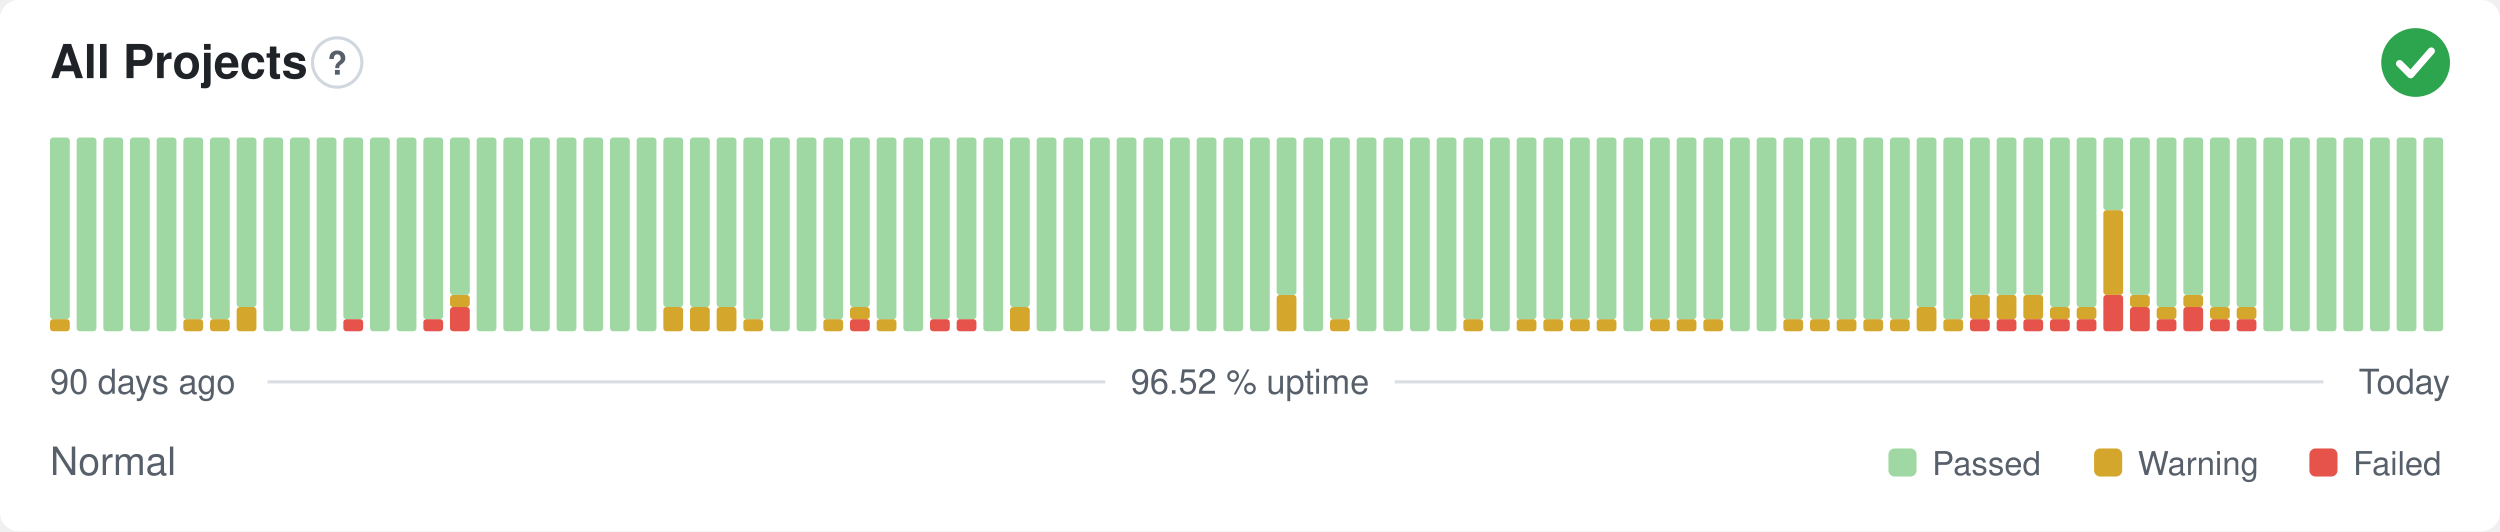
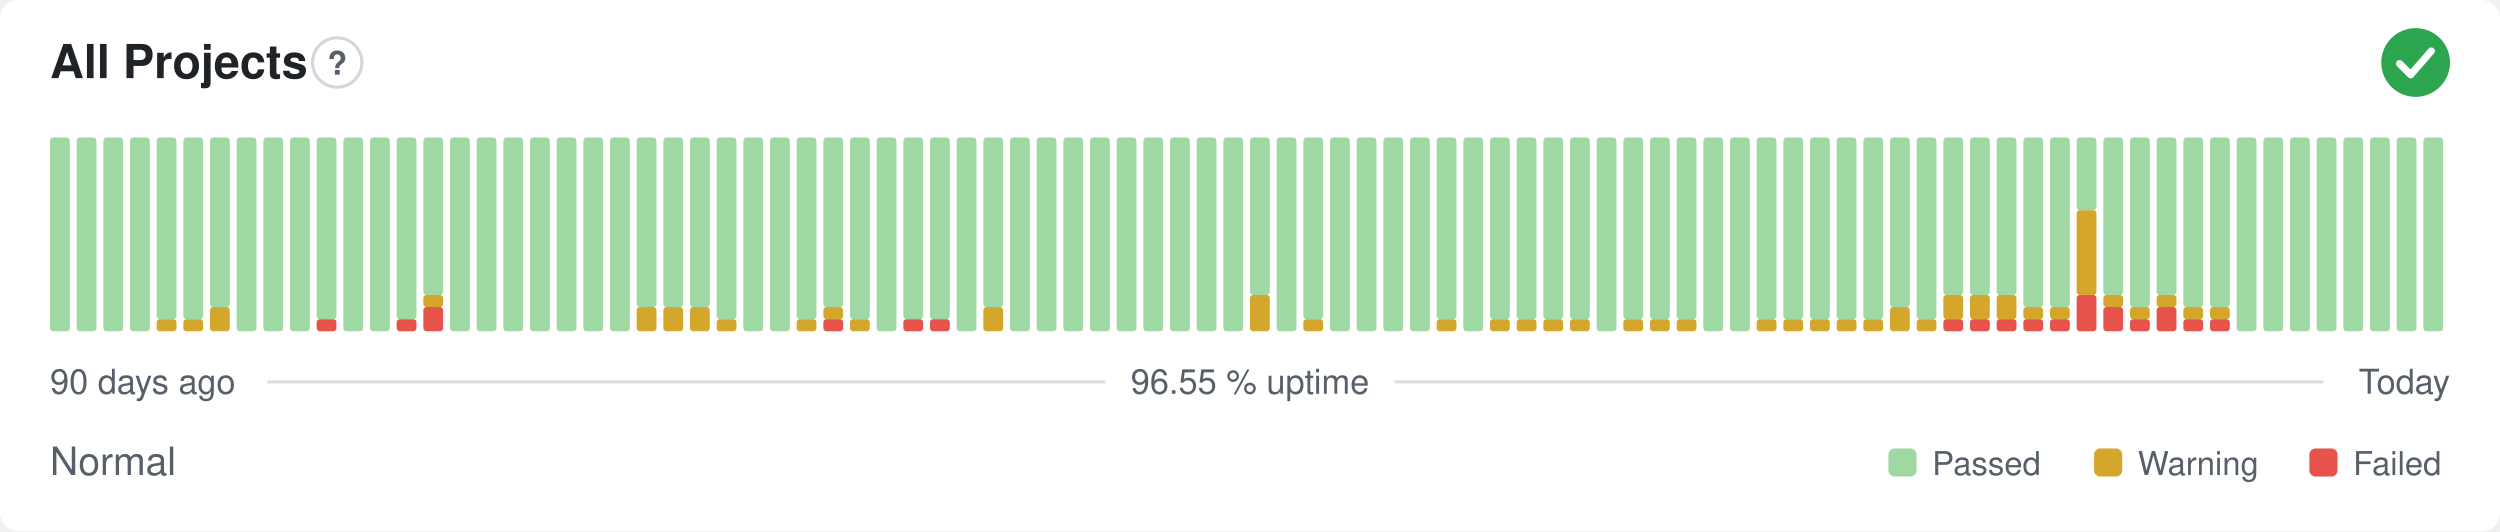
- <svg xmlns="http://www.w3.org/2000/svg" width="800" height="170" viewBox="0 0 800 170" role="img" aria-label="All Projects: Normal, 96.52 % uptime over the last 90 days" font-family="-apple-system,BlinkMacSystemFont,'Segoe UI',Helvetica,Arial,sans-serif">
+ <svg xmlns="http://www.w3.org/2000/svg" width="800" height="170" viewBox="0 0 800 170" role="img" aria-label="All Projects: Normal, 96.55 % uptime over the last 90 days" font-family="-apple-system,BlinkMacSystemFont,'Segoe UI',Helvetica,Arial,sans-serif">
  <style>
    @media (prefers-color-scheme: dark) {
      .bg { fill: #0d1117 }
      .title { fill: #e6edf3 }
      .muted { fill: #8b949e }
      .hint { stroke: #30363d }
      .rule { stroke: #30363d }
      .nodata { fill: #21262d }
    }
  </style>
  <rect class="bg" width="800" height="170" rx="6" fill="#ffffff" />
  <text class="title" x="16" y="25" font-size="15" font-weight="600" fill="#1f2328">All Projects</text>
  <circle class="hint" cx="107.9" cy="20" r="7.9" fill="none" stroke="#d0d7de" stroke-width="1" />
  <text class="muted" x="107.9" y="23.9" text-anchor="middle" font-size="10.4" font-weight="700" fill="#57606a">?</text>
  <circle cx="773" cy="20" r="11" fill="#2da44e" />
  <path d="M767.87 20.37l3.54 3.54 6.60 -7.58" fill="none" stroke="#fff" stroke-width="2.31" stroke-linecap="round" stroke-linejoin="round" />
-   <rect x="16.00" y="102.13" width="6.33" height="3.88" rx="1" fill="#d4a72c" />
-   <rect x="16.00" y="44.00" width="6.33" height="58.13" rx="1" fill="#9fd8a3" />
+   <rect x="16.00" y="44.00" width="6.33" height="62.00" rx="1" fill="#9fd8a3" />
  <rect x="24.53" y="44.00" width="6.33" height="62.00" rx="1" fill="#9fd8a3" />
  <rect x="33.07" y="44.00" width="6.33" height="62.00" rx="1" fill="#9fd8a3" />
  <rect x="41.60" y="44.00" width="6.33" height="62.00" rx="1" fill="#9fd8a3" />
-   <rect x="50.13" y="44.00" width="6.33" height="62.00" rx="1" fill="#9fd8a3" />
+   <rect x="50.13" y="102.13" width="6.33" height="3.88" rx="1" fill="#d4a72c" />
+   <rect x="50.13" y="44.00" width="6.33" height="58.13" rx="1" fill="#9fd8a3" />
  <rect x="58.67" y="102.13" width="6.33" height="3.88" rx="1" fill="#d4a72c" />
  <rect x="58.67" y="44.00" width="6.33" height="58.13" rx="1" fill="#9fd8a3" />
-   <rect x="67.20" y="102.13" width="6.33" height="3.88" rx="1" fill="#d4a72c" />
-   <rect x="67.20" y="44.00" width="6.33" height="58.13" rx="1" fill="#9fd8a3" />
-   <rect x="75.73" y="98.25" width="6.33" height="7.75" rx="1" fill="#d4a72c" />
-   <rect x="75.73" y="44.00" width="6.33" height="54.25" rx="1" fill="#9fd8a3" />
+   <rect x="67.20" y="98.25" width="6.33" height="7.75" rx="1" fill="#d4a72c" />
+   <rect x="67.20" y="44.00" width="6.33" height="54.25" rx="1" fill="#9fd8a3" />
+   <rect x="75.73" y="44.00" width="6.33" height="62.00" rx="1" fill="#9fd8a3" />
  <rect x="84.27" y="44.00" width="6.33" height="62.00" rx="1" fill="#9fd8a3" />
  <rect x="92.80" y="44.00" width="6.33" height="62.00" rx="1" fill="#9fd8a3" />
-   <rect x="101.33" y="44.00" width="6.33" height="62.00" rx="1" fill="#9fd8a3" />
-   <rect x="109.87" y="102.13" width="6.33" height="3.88" rx="1" fill="#e5534b" />
-   <rect x="109.87" y="44.00" width="6.33" height="58.13" rx="1" fill="#9fd8a3" />
+   <rect x="101.33" y="102.13" width="6.33" height="3.88" rx="1" fill="#e5534b" />
+   <rect x="101.33" y="44.00" width="6.33" height="58.13" rx="1" fill="#9fd8a3" />
+   <rect x="109.87" y="44.00" width="6.33" height="62.00" rx="1" fill="#9fd8a3" />
  <rect x="118.40" y="44.00" width="6.33" height="62.00" rx="1" fill="#9fd8a3" />
-   <rect x="126.93" y="44.00" width="6.33" height="62.00" rx="1" fill="#9fd8a3" />
-   <rect x="135.47" y="102.13" width="6.33" height="3.88" rx="1" fill="#e5534b" />
-   <rect x="135.47" y="44.00" width="6.33" height="58.13" rx="1" fill="#9fd8a3" />
-   <rect x="144.00" y="98.25" width="6.33" height="7.75" rx="1" fill="#e5534b" />
-   <rect x="144.00" y="94.38" width="6.33" height="3.88" rx="1" fill="#d4a72c" />
-   <rect x="144.00" y="44.00" width="6.33" height="50.38" rx="1" fill="#9fd8a3" />
+   <rect x="126.93" y="102.13" width="6.33" height="3.88" rx="1" fill="#e5534b" />
+   <rect x="126.93" y="44.00" width="6.33" height="58.13" rx="1" fill="#9fd8a3" />
+   <rect x="135.47" y="98.25" width="6.33" height="7.75" rx="1" fill="#e5534b" />
+   <rect x="135.47" y="94.38" width="6.33" height="3.88" rx="1" fill="#d4a72c" />
+   <rect x="135.47" y="44.00" width="6.33" height="50.38" rx="1" fill="#9fd8a3" />
+   <rect x="144.00" y="44.00" width="6.33" height="62.00" rx="1" fill="#9fd8a3" />
  <rect x="152.53" y="44.00" width="6.33" height="62.00" rx="1" fill="#9fd8a3" />
  <rect x="161.07" y="44.00" width="6.33" height="62.00" rx="1" fill="#9fd8a3" />
  <rect x="169.60" y="44.00" width="6.33" height="62.00" rx="1" fill="#9fd8a3" />
  <rect x="178.13" y="44.00" width="6.33" height="62.00" rx="1" fill="#9fd8a3" />
  <rect x="186.67" y="44.00" width="6.33" height="62.00" rx="1" fill="#9fd8a3" />
  <rect x="195.20" y="44.00" width="6.33" height="62.00" rx="1" fill="#9fd8a3" />
-   <rect x="203.73" y="44.00" width="6.33" height="62.00" rx="1" fill="#9fd8a3" />
+   <rect x="203.73" y="98.25" width="6.33" height="7.75" rx="1" fill="#d4a72c" />
+   <rect x="203.73" y="44.00" width="6.33" height="54.25" rx="1" fill="#9fd8a3" />
  <rect x="212.27" y="98.25" width="6.33" height="7.75" rx="1" fill="#d4a72c" />
  <rect x="212.27" y="44.00" width="6.33" height="54.25" rx="1" fill="#9fd8a3" />
  <rect x="220.80" y="98.25" width="6.33" height="7.75" rx="1" fill="#d4a72c" />
  <rect x="220.80" y="44.00" width="6.33" height="54.25" rx="1" fill="#9fd8a3" />
-   <rect x="229.33" y="98.25" width="6.33" height="7.75" rx="1" fill="#d4a72c" />
-   <rect x="229.33" y="44.00" width="6.33" height="54.25" rx="1" fill="#9fd8a3" />
-   <rect x="237.87" y="102.13" width="6.33" height="3.88" rx="1" fill="#d4a72c" />
-   <rect x="237.87" y="44.00" width="6.33" height="58.13" rx="1" fill="#9fd8a3" />
+   <rect x="229.33" y="102.13" width="6.33" height="3.88" rx="1" fill="#d4a72c" />
+   <rect x="229.33" y="44.00" width="6.33" height="58.13" rx="1" fill="#9fd8a3" />
+   <rect x="237.87" y="44.00" width="6.33" height="62.00" rx="1" fill="#9fd8a3" />
  <rect x="246.40" y="44.00" width="6.33" height="62.00" rx="1" fill="#9fd8a3" />
-   <rect x="254.93" y="44.00" width="6.33" height="62.00" rx="1" fill="#9fd8a3" />
-   <rect x="263.47" y="102.13" width="6.33" height="3.88" rx="1" fill="#d4a72c" />
-   <rect x="263.47" y="44.00" width="6.33" height="58.13" rx="1" fill="#9fd8a3" />
-   <rect x="272.00" y="102.13" width="6.33" height="3.88" rx="1" fill="#e5534b" />
-   <rect x="272.00" y="98.25" width="6.33" height="3.88" rx="1" fill="#d4a72c" />
-   <rect x="272.00" y="44.00" width="6.33" height="54.25" rx="1" fill="#9fd8a3" />
-   <rect x="280.53" y="102.13" width="6.33" height="3.88" rx="1" fill="#d4a72c" />
-   <rect x="280.53" y="44.00" width="6.33" height="58.13" rx="1" fill="#9fd8a3" />
-   <rect x="289.07" y="44.00" width="6.33" height="62.00" rx="1" fill="#9fd8a3" />
+   <rect x="254.93" y="102.13" width="6.33" height="3.88" rx="1" fill="#d4a72c" />
+   <rect x="254.93" y="44.00" width="6.33" height="58.13" rx="1" fill="#9fd8a3" />
+   <rect x="263.47" y="102.13" width="6.33" height="3.88" rx="1" fill="#e5534b" />
+   <rect x="263.47" y="98.25" width="6.33" height="3.88" rx="1" fill="#d4a72c" />
+   <rect x="263.47" y="44.00" width="6.33" height="54.25" rx="1" fill="#9fd8a3" />
+   <rect x="272.00" y="102.13" width="6.33" height="3.88" rx="1" fill="#d4a72c" />
+   <rect x="272.00" y="44.00" width="6.33" height="58.13" rx="1" fill="#9fd8a3" />
+   <rect x="280.53" y="44.00" width="6.33" height="62.00" rx="1" fill="#9fd8a3" />
+   <rect x="289.07" y="102.13" width="6.33" height="3.88" rx="1" fill="#e5534b" />
+   <rect x="289.07" y="44.00" width="6.33" height="58.13" rx="1" fill="#9fd8a3" />
  <rect x="297.60" y="102.13" width="6.33" height="3.88" rx="1" fill="#e5534b" />
  <rect x="297.60" y="44.00" width="6.33" height="58.13" rx="1" fill="#9fd8a3" />
-   <rect x="306.13" y="102.13" width="6.33" height="3.88" rx="1" fill="#e5534b" />
-   <rect x="306.13" y="44.00" width="6.33" height="58.13" rx="1" fill="#9fd8a3" />
-   <rect x="314.67" y="44.00" width="6.33" height="62.00" rx="1" fill="#9fd8a3" />
-   <rect x="323.20" y="98.25" width="6.33" height="7.75" rx="1" fill="#d4a72c" />
-   <rect x="323.20" y="44.00" width="6.33" height="54.25" rx="1" fill="#9fd8a3" />
+   <rect x="306.13" y="44.00" width="6.33" height="62.00" rx="1" fill="#9fd8a3" />
+   <rect x="314.67" y="98.25" width="6.33" height="7.75" rx="1" fill="#d4a72c" />
+   <rect x="314.67" y="44.00" width="6.33" height="54.25" rx="1" fill="#9fd8a3" />
+   <rect x="323.20" y="44.00" width="6.33" height="62.00" rx="1" fill="#9fd8a3" />
  <rect x="331.73" y="44.00" width="6.33" height="62.00" rx="1" fill="#9fd8a3" />
  <rect x="340.27" y="44.00" width="6.33" height="62.00" rx="1" fill="#9fd8a3" />
  <rect x="348.80" y="44.00" width="6.33" height="62.00" rx="1" fill="#9fd8a3" />
  <rect x="357.33" y="44.00" width="6.33" height="62.00" rx="1" fill="#9fd8a3" />
  <rect x="365.87" y="44.00" width="6.33" height="62.00" rx="1" fill="#9fd8a3" />
  <rect x="374.40" y="44.00" width="6.33" height="62.00" rx="1" fill="#9fd8a3" />
  <rect x="382.93" y="44.00" width="6.33" height="62.00" rx="1" fill="#9fd8a3" />
  <rect x="391.47" y="44.00" width="6.33" height="62.00" rx="1" fill="#9fd8a3" />
-   <rect x="400.00" y="44.00" width="6.33" height="62.00" rx="1" fill="#9fd8a3" />
-   <rect x="408.53" y="94.38" width="6.33" height="11.63" rx="1" fill="#d4a72c" />
-   <rect x="408.53" y="44.00" width="6.33" height="50.38" rx="1" fill="#9fd8a3" />
-   <rect x="417.07" y="44.00" width="6.33" height="62.00" rx="1" fill="#9fd8a3" />
-   <rect x="425.60" y="102.13" width="6.33" height="3.88" rx="1" fill="#d4a72c" />
-   <rect x="425.60" y="44.00" width="6.33" height="58.13" rx="1" fill="#9fd8a3" />
+   <rect x="400.00" y="94.38" width="6.33" height="11.63" rx="1" fill="#d4a72c" />
+   <rect x="400.00" y="44.00" width="6.33" height="50.38" rx="1" fill="#9fd8a3" />
+   <rect x="408.53" y="44.00" width="6.33" height="62.00" rx="1" fill="#9fd8a3" />
+   <rect x="417.07" y="102.13" width="6.33" height="3.88" rx="1" fill="#d4a72c" />
+   <rect x="417.07" y="44.00" width="6.33" height="58.13" rx="1" fill="#9fd8a3" />
+   <rect x="425.60" y="44.00" width="6.33" height="62.00" rx="1" fill="#9fd8a3" />
  <rect x="434.13" y="44.00" width="6.33" height="62.00" rx="1" fill="#9fd8a3" />
  <rect x="442.67" y="44.00" width="6.33" height="62.00" rx="1" fill="#9fd8a3" />
  <rect x="451.20" y="44.00" width="6.33" height="62.00" rx="1" fill="#9fd8a3" />
-   <rect x="459.73" y="44.00" width="6.33" height="62.00" rx="1" fill="#9fd8a3" />
-   <rect x="468.27" y="102.13" width="6.33" height="3.88" rx="1" fill="#d4a72c" />
-   <rect x="468.27" y="44.00" width="6.33" height="58.13" rx="1" fill="#9fd8a3" />
-   <rect x="476.80" y="44.00" width="6.33" height="62.00" rx="1" fill="#9fd8a3" />
+   <rect x="459.73" y="102.13" width="6.33" height="3.88" rx="1" fill="#d4a72c" />
+   <rect x="459.73" y="44.00" width="6.33" height="58.13" rx="1" fill="#9fd8a3" />
+   <rect x="468.27" y="44.00" width="6.33" height="62.00" rx="1" fill="#9fd8a3" />
+   <rect x="476.80" y="102.13" width="6.33" height="3.88" rx="1" fill="#d4a72c" />
+   <rect x="476.80" y="44.00" width="6.33" height="58.13" rx="1" fill="#9fd8a3" />
  <rect x="485.33" y="102.13" width="6.33" height="3.88" rx="1" fill="#d4a72c" />
  <rect x="485.33" y="44.00" width="6.33" height="58.13" rx="1" fill="#9fd8a3" />
  <rect x="493.87" y="102.13" width="6.33" height="3.88" rx="1" fill="#d4a72c" />
  <rect x="493.87" y="44.00" width="6.33" height="58.13" rx="1" fill="#9fd8a3" />
  <rect x="502.40" y="102.13" width="6.33" height="3.88" rx="1" fill="#d4a72c" />
  <rect x="502.40" y="44.00" width="6.33" height="58.13" rx="1" fill="#9fd8a3" />
-   <rect x="510.93" y="102.13" width="6.33" height="3.88" rx="1" fill="#d4a72c" />
-   <rect x="510.93" y="44.00" width="6.33" height="58.13" rx="1" fill="#9fd8a3" />
-   <rect x="519.47" y="44.00" width="6.33" height="62.00" rx="1" fill="#9fd8a3" />
+   <rect x="510.93" y="44.00" width="6.33" height="62.00" rx="1" fill="#9fd8a3" />
+   <rect x="519.47" y="102.13" width="6.33" height="3.88" rx="1" fill="#d4a72c" />
+   <rect x="519.47" y="44.00" width="6.33" height="58.13" rx="1" fill="#9fd8a3" />
  <rect x="528.00" y="102.13" width="6.33" height="3.88" rx="1" fill="#d4a72c" />
  <rect x="528.00" y="44.00" width="6.33" height="58.13" rx="1" fill="#9fd8a3" />
  <rect x="536.53" y="102.13" width="6.33" height="3.88" rx="1" fill="#d4a72c" />
  <rect x="536.53" y="44.00" width="6.33" height="58.13" rx="1" fill="#9fd8a3" />
-   <rect x="545.07" y="102.13" width="6.33" height="3.88" rx="1" fill="#d4a72c" />
-   <rect x="545.07" y="44.00" width="6.33" height="58.13" rx="1" fill="#9fd8a3" />
+   <rect x="545.07" y="44.00" width="6.33" height="62.00" rx="1" fill="#9fd8a3" />
  <rect x="553.60" y="44.00" width="6.33" height="62.00" rx="1" fill="#9fd8a3" />
-   <rect x="562.13" y="44.00" width="6.33" height="62.00" rx="1" fill="#9fd8a3" />
+   <rect x="562.13" y="102.13" width="6.33" height="3.88" rx="1" fill="#d4a72c" />
+   <rect x="562.13" y="44.00" width="6.33" height="58.13" rx="1" fill="#9fd8a3" />
  <rect x="570.67" y="102.13" width="6.33" height="3.88" rx="1" fill="#d4a72c" />
  <rect x="570.67" y="44.00" width="6.33" height="58.13" rx="1" fill="#9fd8a3" />
  <rect x="579.20" y="102.13" width="6.33" height="3.88" rx="1" fill="#d4a72c" />
  <rect x="579.20" y="44.00" width="6.33" height="58.13" rx="1" fill="#9fd8a3" />
  <rect x="587.73" y="102.13" width="6.33" height="3.88" rx="1" fill="#d4a72c" />
  <rect x="587.73" y="44.00" width="6.33" height="58.13" rx="1" fill="#9fd8a3" />
  <rect x="596.27" y="102.13" width="6.33" height="3.88" rx="1" fill="#d4a72c" />
  <rect x="596.27" y="44.00" width="6.33" height="58.13" rx="1" fill="#9fd8a3" />
-   <rect x="604.80" y="102.13" width="6.33" height="3.88" rx="1" fill="#d4a72c" />
-   <rect x="604.80" y="44.00" width="6.33" height="58.13" rx="1" fill="#9fd8a3" />
-   <rect x="613.33" y="98.25" width="6.33" height="7.75" rx="1" fill="#d4a72c" />
-   <rect x="613.33" y="44.00" width="6.33" height="54.25" rx="1" fill="#9fd8a3" />
-   <rect x="621.87" y="102.13" width="6.33" height="3.88" rx="1" fill="#d4a72c" />
-   <rect x="621.87" y="44.00" width="6.33" height="58.13" rx="1" fill="#9fd8a3" />
+   <rect x="604.80" y="98.25" width="6.33" height="7.75" rx="1" fill="#d4a72c" />
+   <rect x="604.80" y="44.00" width="6.33" height="54.25" rx="1" fill="#9fd8a3" />
+   <rect x="613.33" y="102.13" width="6.33" height="3.88" rx="1" fill="#d4a72c" />
+   <rect x="613.33" y="44.00" width="6.33" height="58.13" rx="1" fill="#9fd8a3" />
+   <rect x="621.87" y="102.13" width="6.33" height="3.88" rx="1" fill="#e5534b" />
+   <rect x="621.87" y="94.38" width="6.33" height="7.75" rx="1" fill="#d4a72c" />
+   <rect x="621.87" y="44.00" width="6.33" height="50.38" rx="1" fill="#9fd8a3" />
  <rect x="630.40" y="102.13" width="6.33" height="3.88" rx="1" fill="#e5534b" />
  <rect x="630.40" y="94.38" width="6.33" height="7.75" rx="1" fill="#d4a72c" />
  <rect x="630.40" y="44.00" width="6.33" height="50.38" rx="1" fill="#9fd8a3" />
  <rect x="638.93" y="102.13" width="6.33" height="3.88" rx="1" fill="#e5534b" />
  <rect x="638.93" y="94.38" width="6.33" height="7.75" rx="1" fill="#d4a72c" />
  <rect x="638.93" y="44.00" width="6.33" height="50.38" rx="1" fill="#9fd8a3" />
  <rect x="647.47" y="102.13" width="6.33" height="3.88" rx="1" fill="#e5534b" />
-   <rect x="647.47" y="94.38" width="6.33" height="7.75" rx="1" fill="#d4a72c" />
-   <rect x="647.47" y="44.00" width="6.33" height="50.38" rx="1" fill="#9fd8a3" />
+   <rect x="647.47" y="98.25" width="6.33" height="3.88" rx="1" fill="#d4a72c" />
+   <rect x="647.47" y="44.00" width="6.33" height="54.25" rx="1" fill="#9fd8a3" />
  <rect x="656.00" y="102.13" width="6.33" height="3.88" rx="1" fill="#e5534b" />
  <rect x="656.00" y="98.25" width="6.33" height="3.88" rx="1" fill="#d4a72c" />
  <rect x="656.00" y="44.00" width="6.33" height="54.25" rx="1" fill="#9fd8a3" />
-   <rect x="664.53" y="102.13" width="6.33" height="3.88" rx="1" fill="#e5534b" />
-   <rect x="664.53" y="98.25" width="6.33" height="3.88" rx="1" fill="#d4a72c" />
-   <rect x="664.53" y="44.00" width="6.33" height="54.25" rx="1" fill="#9fd8a3" />
-   <rect x="673.07" y="94.38" width="6.33" height="11.63" rx="1" fill="#e5534b" />
-   <rect x="673.07" y="67.25" width="6.33" height="27.13" rx="1" fill="#d4a72c" />
-   <rect x="673.07" y="44.00" width="6.33" height="23.25" rx="1" fill="#9fd8a3" />
-   <rect x="681.60" y="98.25" width="6.33" height="7.75" rx="1" fill="#e5534b" />
-   <rect x="681.60" y="94.38" width="6.33" height="3.88" rx="1" fill="#d4a72c" />
-   <rect x="681.60" y="44.00" width="6.33" height="50.38" rx="1" fill="#9fd8a3" />
-   <rect x="690.13" y="102.13" width="6.33" height="3.88" rx="1" fill="#e5534b" />
-   <rect x="690.13" y="98.25" width="6.33" height="3.88" rx="1" fill="#d4a72c" />
-   <rect x="690.13" y="44.00" width="6.33" height="54.25" rx="1" fill="#9fd8a3" />
-   <rect x="698.67" y="98.25" width="6.33" height="7.75" rx="1" fill="#e5534b" />
-   <rect x="698.67" y="94.38" width="6.33" height="3.88" rx="1" fill="#d4a72c" />
-   <rect x="698.67" y="44.00" width="6.33" height="50.38" rx="1" fill="#9fd8a3" />
+   <rect x="664.53" y="94.38" width="6.33" height="11.63" rx="1" fill="#e5534b" />
+   <rect x="664.53" y="67.25" width="6.33" height="27.13" rx="1" fill="#d4a72c" />
+   <rect x="664.53" y="44.00" width="6.33" height="23.25" rx="1" fill="#9fd8a3" />
+   <rect x="673.07" y="98.25" width="6.33" height="7.75" rx="1" fill="#e5534b" />
+   <rect x="673.07" y="94.38" width="6.33" height="3.88" rx="1" fill="#d4a72c" />
+   <rect x="673.07" y="44.00" width="6.33" height="50.38" rx="1" fill="#9fd8a3" />
+   <rect x="681.60" y="102.13" width="6.33" height="3.88" rx="1" fill="#e5534b" />
+   <rect x="681.60" y="98.25" width="6.33" height="3.88" rx="1" fill="#d4a72c" />
+   <rect x="681.60" y="44.00" width="6.33" height="54.25" rx="1" fill="#9fd8a3" />
+   <rect x="690.13" y="98.25" width="6.33" height="7.75" rx="1" fill="#e5534b" />
+   <rect x="690.13" y="94.38" width="6.33" height="3.88" rx="1" fill="#d4a72c" />
+   <rect x="690.13" y="44.00" width="6.33" height="50.38" rx="1" fill="#9fd8a3" />
+   <rect x="698.67" y="102.13" width="6.33" height="3.88" rx="1" fill="#e5534b" />
+   <rect x="698.67" y="98.25" width="6.33" height="3.88" rx="1" fill="#d4a72c" />
+   <rect x="698.67" y="44.00" width="6.33" height="54.25" rx="1" fill="#9fd8a3" />
  <rect x="707.20" y="102.13" width="6.33" height="3.88" rx="1" fill="#e5534b" />
  <rect x="707.20" y="98.25" width="6.33" height="3.88" rx="1" fill="#d4a72c" />
  <rect x="707.20" y="44.00" width="6.33" height="54.25" rx="1" fill="#9fd8a3" />
-   <rect x="715.73" y="102.13" width="6.33" height="3.88" rx="1" fill="#e5534b" />
-   <rect x="715.73" y="98.25" width="6.33" height="3.88" rx="1" fill="#d4a72c" />
-   <rect x="715.73" y="44.00" width="6.33" height="54.25" rx="1" fill="#9fd8a3" />
+   <rect x="715.73" y="44.00" width="6.33" height="62.00" rx="1" fill="#9fd8a3" />
  <rect x="724.27" y="44.00" width="6.33" height="62.00" rx="1" fill="#9fd8a3" />
  <rect x="732.80" y="44.00" width="6.33" height="62.00" rx="1" fill="#9fd8a3" />
  <rect x="741.33" y="44.00" width="6.33" height="62.00" rx="1" fill="#9fd8a3" />
  <rect x="749.87" y="44.00" width="6.33" height="62.00" rx="1" fill="#9fd8a3" />
  <rect x="758.40" y="44.00" width="6.33" height="62.00" rx="1" fill="#9fd8a3" />
  <rect x="766.93" y="44.00" width="6.33" height="62.00" rx="1" fill="#9fd8a3" />
  <rect x="775.47" y="44.00" width="6.33" height="62.00" rx="1" fill="#9fd8a3" />
  <text class="muted" x="16" y="126" font-size="11" fill="#57606a">90 days ago</text>
-   <text class="muted" x="400" y="126" text-anchor="middle" font-size="11" fill="#57606a">96.52 % uptime</text>
+   <text class="muted" x="400" y="126" text-anchor="middle" font-size="11" fill="#57606a">96.55 % uptime</text>
  <text class="muted" x="784" y="126" text-anchor="end" font-size="11" fill="#57606a">Today</text>
  <line class="rule" x1="85.6" y1="122.2" x2="353.7" y2="122.2" stroke="#d8dee4" stroke-width="1" />
  <line class="rule" x1="446.3" y1="122.2" x2="743.5" y2="122.2" stroke="#d8dee4" stroke-width="1" />
  <text class="muted" x="16" y="152" font-size="12.5" fill="#57606a">Normal</text>
  <rect x="604.3" y="143.5" width="9.0" height="9.0" rx="2" fill="#9fd8a3" />
  <text class="muted" x="618.3" y="152" font-size="10.5" fill="#57606a">Passed</text>
  <rect x="670.1" y="143.5" width="9.0" height="9.0" rx="2" fill="#d4a72c" />
  <text class="muted" x="684.1" y="152" font-size="10.5" fill="#57606a">Warning</text>
  <rect x="739.0" y="143.5" width="9.0" height="9.0" rx="2" fill="#e5534b" />
  <text class="muted" x="753.0" y="152" font-size="10.5" fill="#57606a">Failed</text>
</svg>
